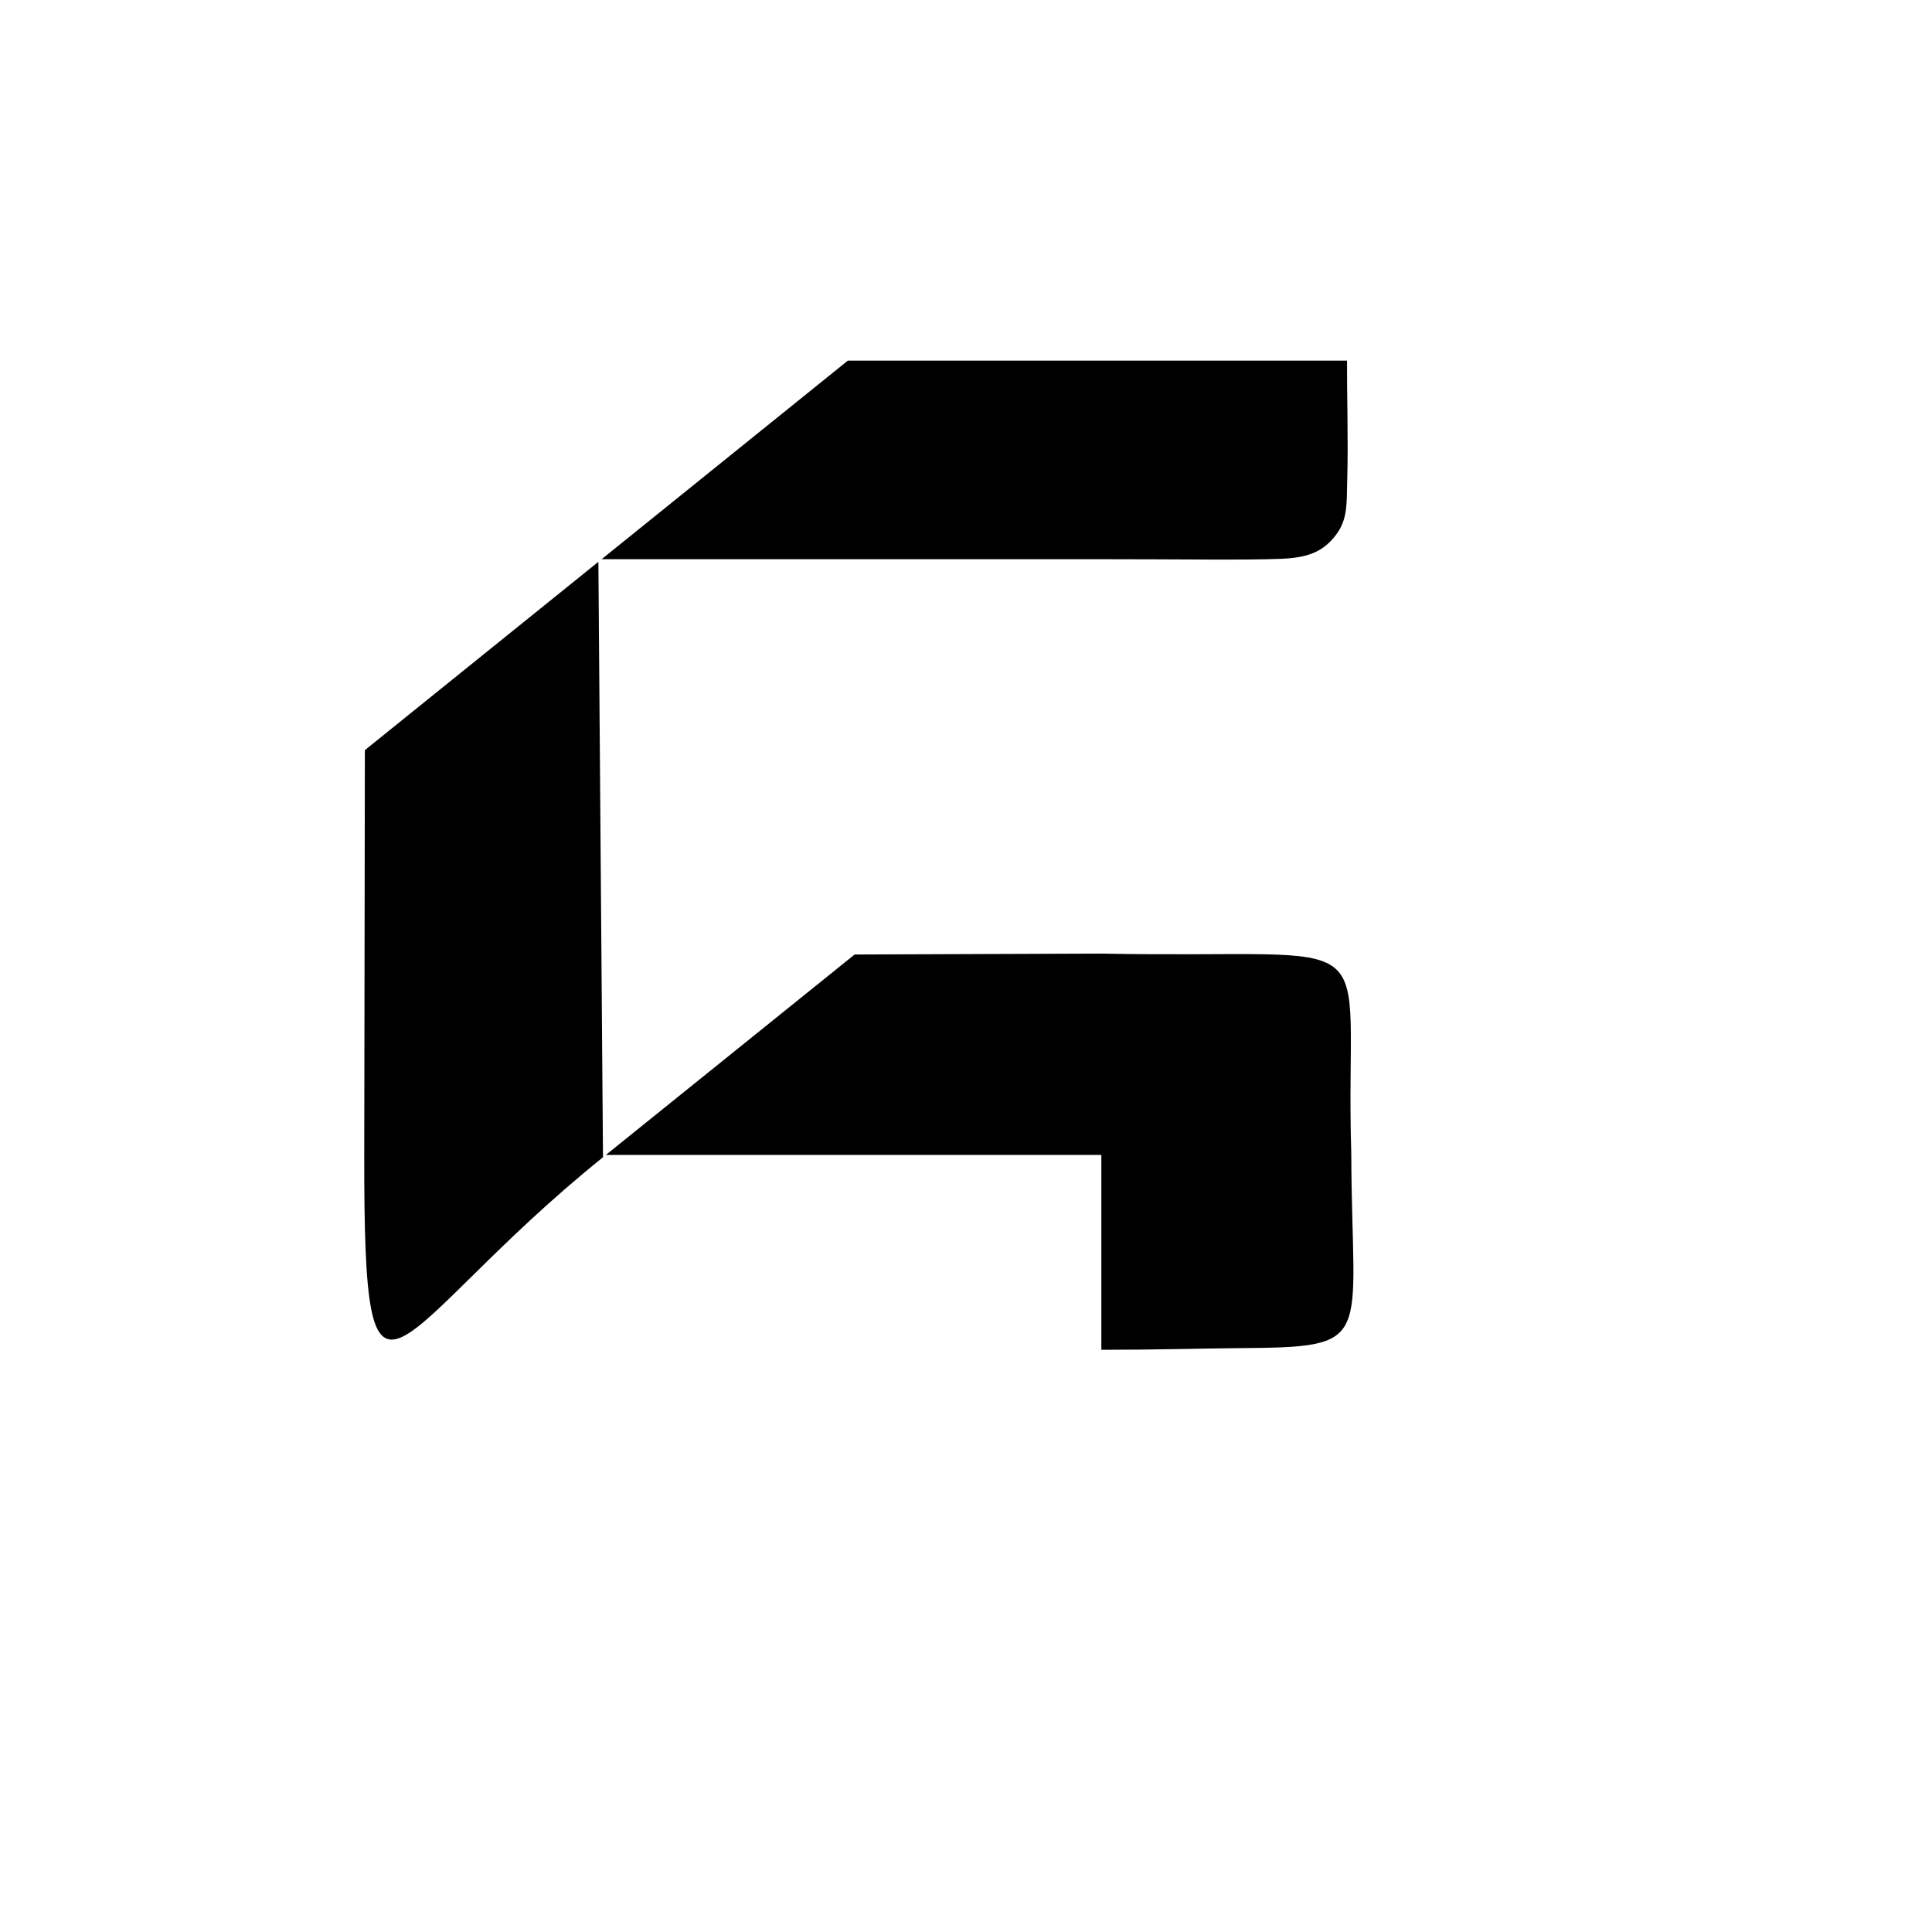
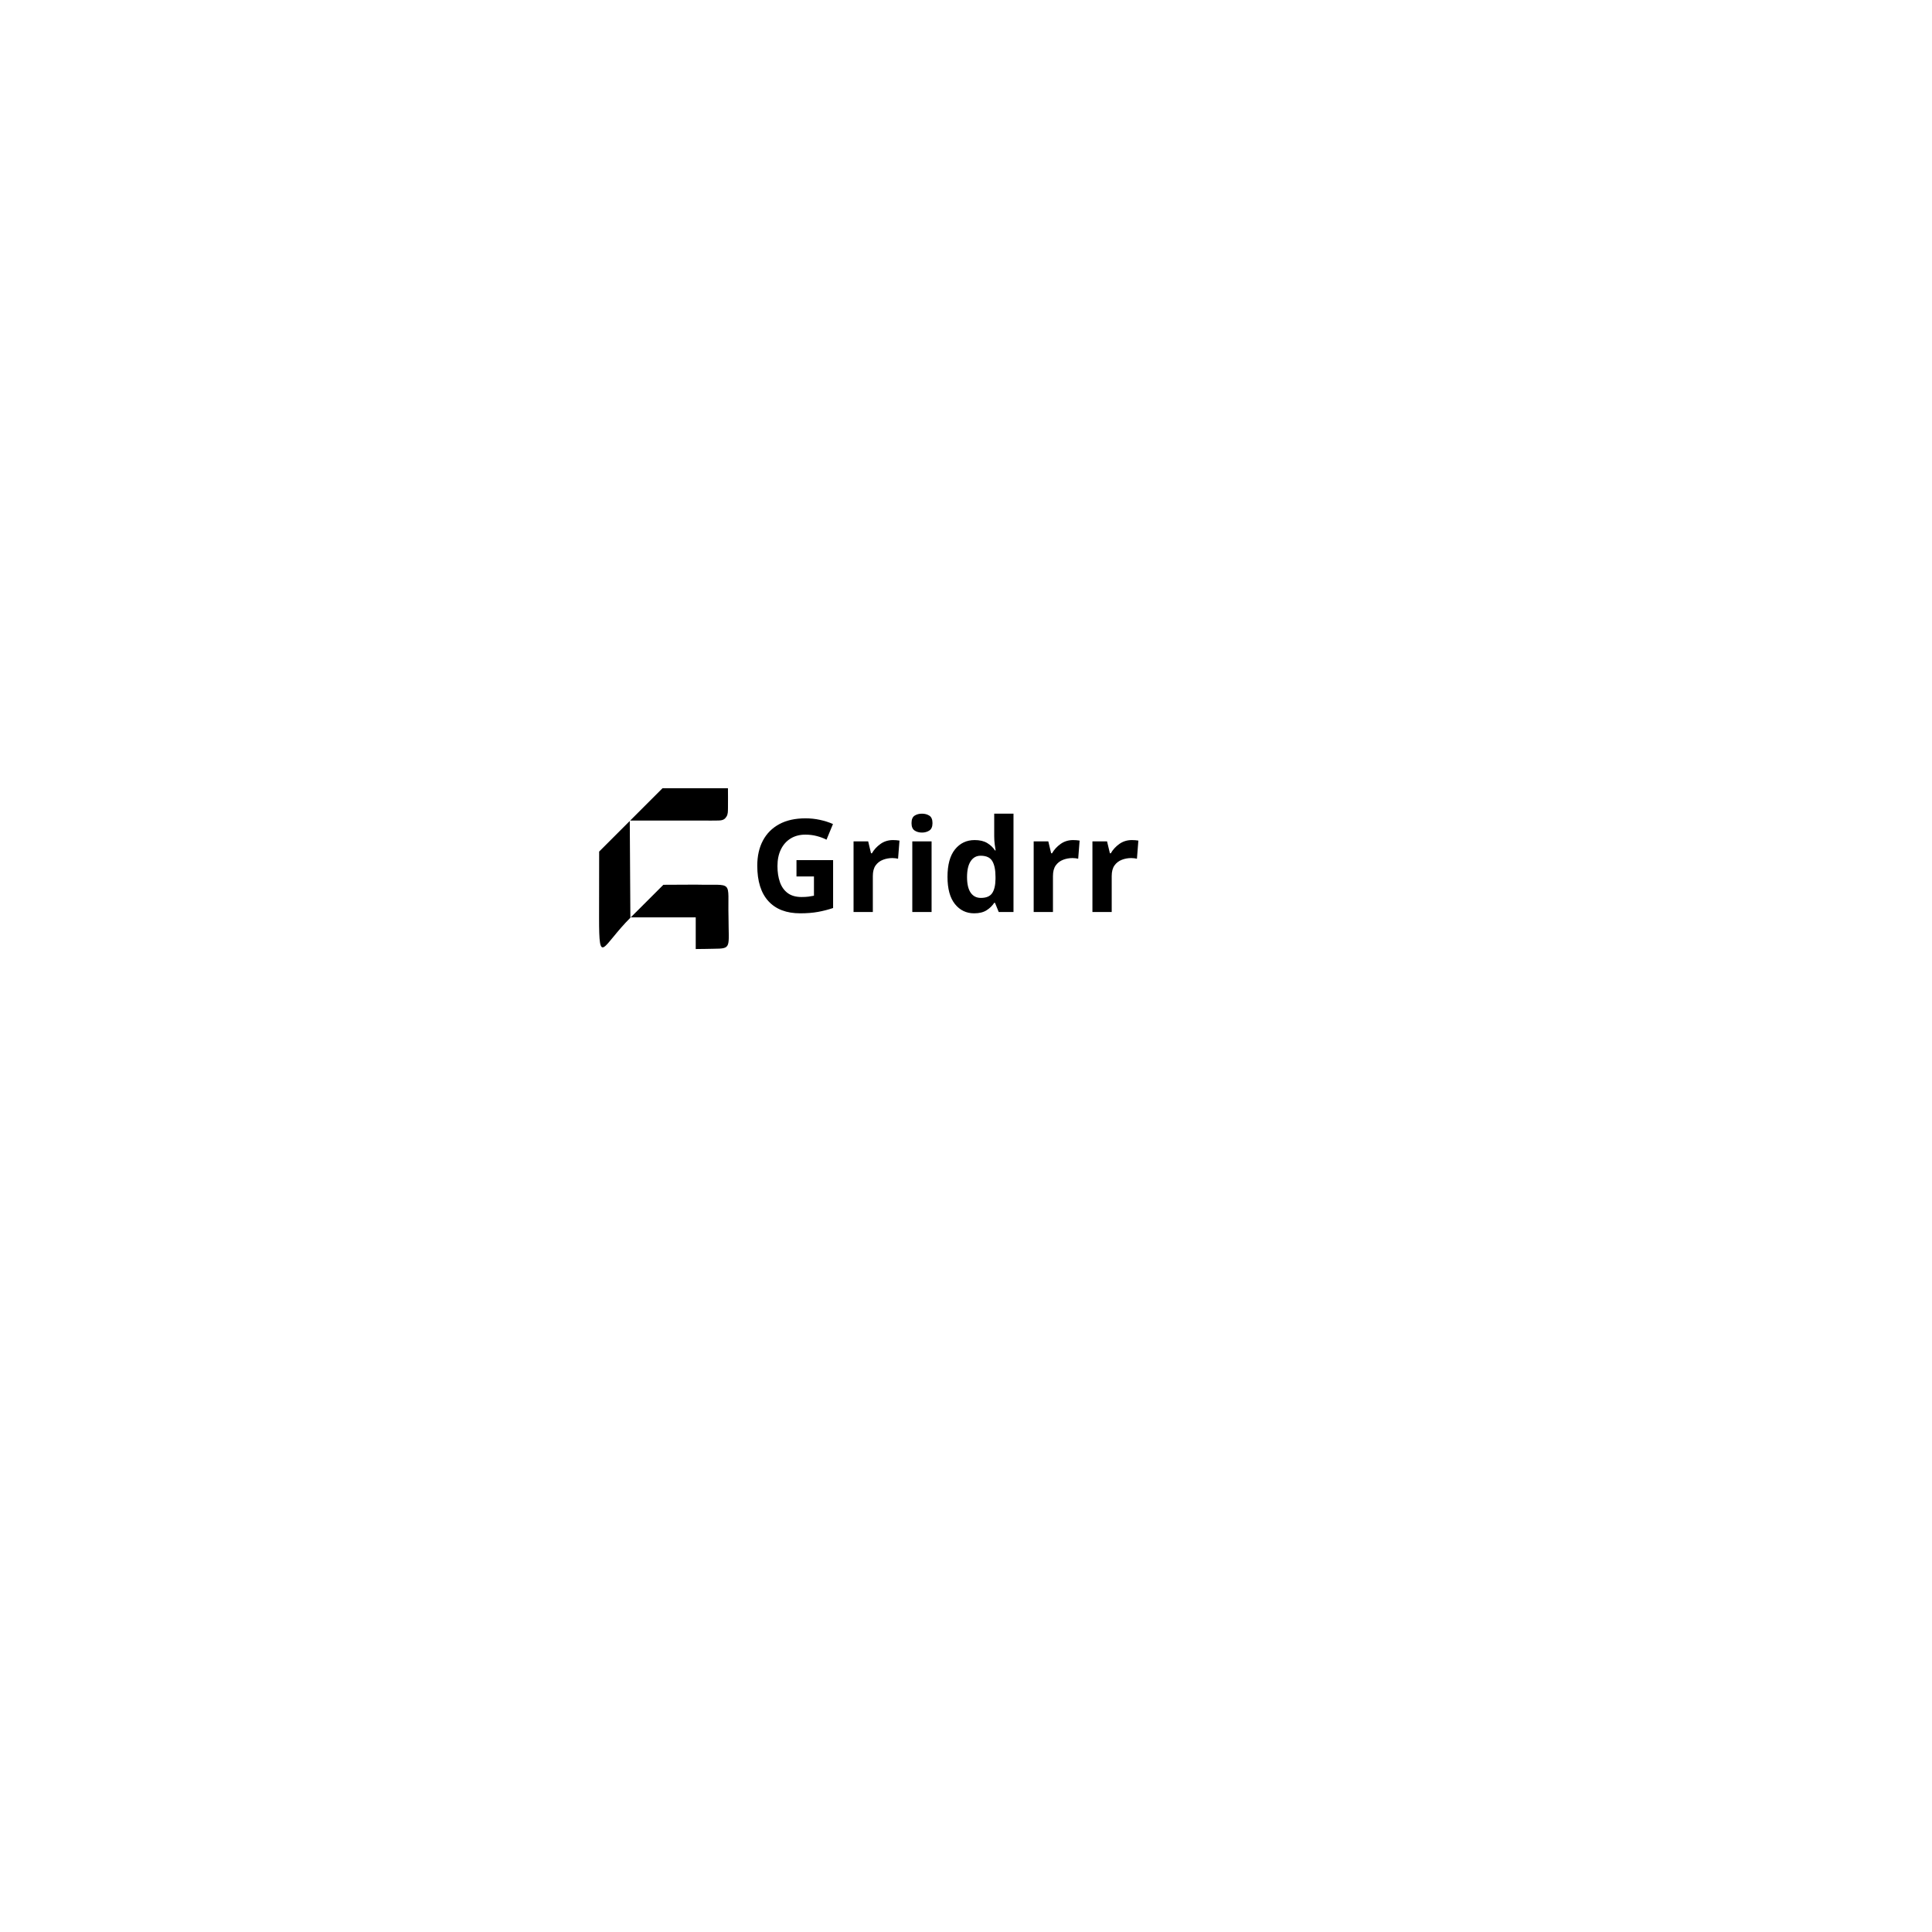
- <svg xmlns="http://www.w3.org/2000/svg" xml:space="preserve" width="264.583mm" height="264.583mm" version="1.1" style="shape-rendering:geometricPrecision; text-rendering:geometricPrecision; image-rendering:optimizeQuality; fill-rule:evenodd; clip-rule:evenodd" viewBox="0 0 26458.32 26458.32">
+ <svg xmlns="http://www.w3.org/2000/svg" xml:space="preserve" width="793.75mm" height="793.75mm" version="1.1" style="shape-rendering:geometricPrecision; text-rendering:geometricPrecision; image-rendering:optimizeQuality; fill-rule:evenodd; clip-rule:evenodd" viewBox="0 0 79374.98 79374.98">
  <defs>
+     <font id="FontID0" horiz-adv-x="765" font-variant="normal" style="fill-rule:nonzero" font-style="normal" font-weight="700">
+       <font-face font-family="Montserrat">
+         <font-face-src>
+           <font-face-name name="Montserrat Bold" />
+         </font-face-src>
+       </font-face>
+       <missing-glyph>
+         <path d="M0 0z" />
+       </missing-glyph>
+       <glyph unicode="G" horiz-adv-x="770" d="M421.001 -12.001c-55.334,0 -106.167,8.833 -152.5,26.501 -46.334,17.666 -86.667,42.833 -121,75.5 -34.335,32.666 -61.001,71 -80.001,115 -19,44.001 -28.5,92.334 -28.5,145.001 0,52.667 9.501,101 28.5,144.999 19,44.001 45.833,82.333 80.499,115 34.668,32.668 75.334,57.834 122.001,75.501 46.666,17.666 98,26.499 153.999,26.499 62,0 117.834,-10.332 167.501,-31 49.667,-20.666 91.501,-50.665 125.499,-90l-104 -96c-25.333,26.666 -53,46.501 -82.999,59.5 -29.999,13.001 -62.668,19.5 -98,19.5 -34,0 -65,-5.333 -93,-15.999 -28,-10.667 -52.166,-26 -72.501,-46.001 -20.333,-20 -36,-43.666 -46.999,-71 -11,-27.332 -16.5,-57.666 -16.5,-90.999 0,-32.666 5.5,-62.668 16.5,-90 11,-27.334 26.666,-51.168 46.999,-71.501 20.335,-20.333 44.334,-35.834 72.001,-46.499 27.667,-10.667 58.167,-16.001 91.499,-16.001 32.001,0 63.168,5.167 93.5,15.501 30.334,10.332 59.833,27.832 88.501,52.499l91.999 -116.999c-37.999,-28.668 -82.166,-50.667 -132.5,-66.001 -50.333,-15.334 -100.499,-23 -150.499,-23zm282.999 89.001l-147.999 20.999 0 263.001 147.999 0 0 -284z" />
+       <glyph unicode="d" horiz-adv-x="691" d="M302.999 -8c-50.665,0 -96.333,11.5 -136.999,34.501 -40.666,22.998 -72.832,55.166 -96.501,96.499 -23.666,41.334 -35.499,90 -35.499,146.002 0,56.666 11.833,105.666 35.499,146.998 23.668,41.334 55.834,73.335 96.501,96 40.666,22.667 86.334,34 136.999,34 45.335,0 85,-9.999 119,-29.999 34,-20 60.334,-50.334 79,-91.001 18.667,-40.666 28,-92.667 28,-155.999 0,-62.668 -9,-114.501 -26.999,-155.5 -18.001,-41.001 -43.834,-71.501 -77.501,-91.501 -33.665,-20 -74.166,-29.999 -121.5,-29.999zm27.001 127.999c25.333,0 48.333,6 68.999,18.001 20.668,12.001 37.168,29.166 49.501,51.501 12.333,22.333 18.499,48.833 18.499,79.5 0,31.333 -6.166,57.999 -18.499,79.999 -12.333,22 -28.833,39 -49.501,51 -20.666,12.001 -43.666,18.001 -68.999,18.001 -26,0 -49.334,-6 -70,-18.001 -20.668,-12.001 -37.168,-29.001 -49.501,-51 -12.333,-22 -18.499,-48.666 -18.499,-79.999 0,-30.667 6.166,-57.168 18.499,-79.5 12.333,-22.334 28.833,-39.5 49.501,-51.501 20.666,-12.001 43.999,-18.001 70,-18.001zm141 -119.999l0 110 3 160 -10.001 159.001 0 313 156.001 0 0 -742.001 -149 0z" />
+       <glyph unicode="i" horiz-adv-x="300" d="M71.999 0l0 538 156.001 0 0 -538 -156.001 0zm78.001 612.999c-28.668,0 -52.001,8.335 -70,25.002 -18.001,16.665 -27.001,37.333 -27.001,62 0,24.665 9,45.333 27.001,62 17.999,16.665 41.332,25 70,25 28.666,0 51.999,-7.834 70,-23.501 18.001,-15.666 26.999,-35.834 26.999,-60.501 0,-25.999 -8.833,-47.5 -26.499,-64.5 -17.668,-17 -41.167,-25.5 -70.5,-25.5z" />
+       <glyph unicode="r" horiz-adv-x="431" d="M71.999 0l0 538 149.002 0 0 -152 -21.001 43.999c15.999,38.001 41.667,66.834 77.001,86.501 35.332,19.665 78.332,29.499 129,29.499l0 -144c-6.666,0.668 -12.666,1.168 -18.001,1.501 -5.333,0.333 -11,0.5 -17,0.5 -42.666,0 -77.166,-12.168 -103.5,-36.5 -26.333,-24.334 -39.5,-62.167 -39.5,-113.501l0 -254 -156.001 0z" />
+     </font>
    <style type="text/css">
   
+     @font-face { font-family:"Montserrat";font-variant:normal;font-style:normal;font-weight:bold;src:url("#FontID0") format(svg)}
    .fil0 {fill:black}
+     .fnt0 {font-weight:bold;font-size:5316.45px;font-family:'Montserrat'}
   
  </style>
  </defs>
  <g id="Layer_x0020_1">
-     <path class="fil0" d="M8239.09 7658.07l6843.59 0c1130.33,0 1955.76,14.51 2461.48,-5.16 398.04,-15.47 585.71,-115.22 744.64,-318.78 173.06,-221.61 151.74,-439.74 161.47,-775.25 14.86,-511.12 -5.34,-1177.54 -3.37,-1620.22l-3364.22 0 -3471.49 0 -3372.1 2719.41zm18.45 8158.16l-62.88 -8122.31 -3197.8 2578.83c-2.87,1847.83 -5.74,3695.64 -8.61,5543.48 -4.14,4220.41 334.86,2396.31 3269.55,31.97l-0.26 -31.97zm3446.32 -2744.38l-3406.36 2744.38 6785.18 0 0 2669.1c746.57,-0.02 1404.06,-19.22 1863.67,-22.71 1910.47,-14.51 1568.44,-58.42 1558.96,-2666.97 -97.03,-3216.45 617.24,-2655.71 -3422.63,-2736.46l-3378.82 12.66z" />
+     <g id="_2260000806096">
+       <path class="fil0" d="M25891.35 33711.22l2692.34 0c444.68,0 769.42,7.08 968.37,-2.51 156.59,-7.55 230.42,-56.18 292.95,-155.44 68.09,-108.05 59.7,-214.41 63.53,-378.01 5.84,-249.22 -2.1,-574.16 -1.33,-790.01l-1323.52 0 -1365.72 0 -1326.62 1325.97zm7.26 3977.9l-24.73 -3960.42 -1258.05 1257.44c-1.13,901 -2.26,1801.98 -3.39,2702.98 -1.63,2057.86 131.74,1168.44 1286.27,15.59l-0.1 -15.59zm1355.82 -1338.15l-1340.1 1338.15 2669.36 0 0 1301.45c293.71,-0.01 552.37,-9.37 733.19,-11.08 751.59,-7.07 617.04,-28.48 613.31,-1300.4 -38.17,-1568.33 242.83,-1294.92 -1346.5,-1334.29l-1329.26 6.17z" />
+       <text x="30803.79" y="37469.71" class="fil0 fnt0">Gridrr</text>
+     </g>
  </g>
</svg>
